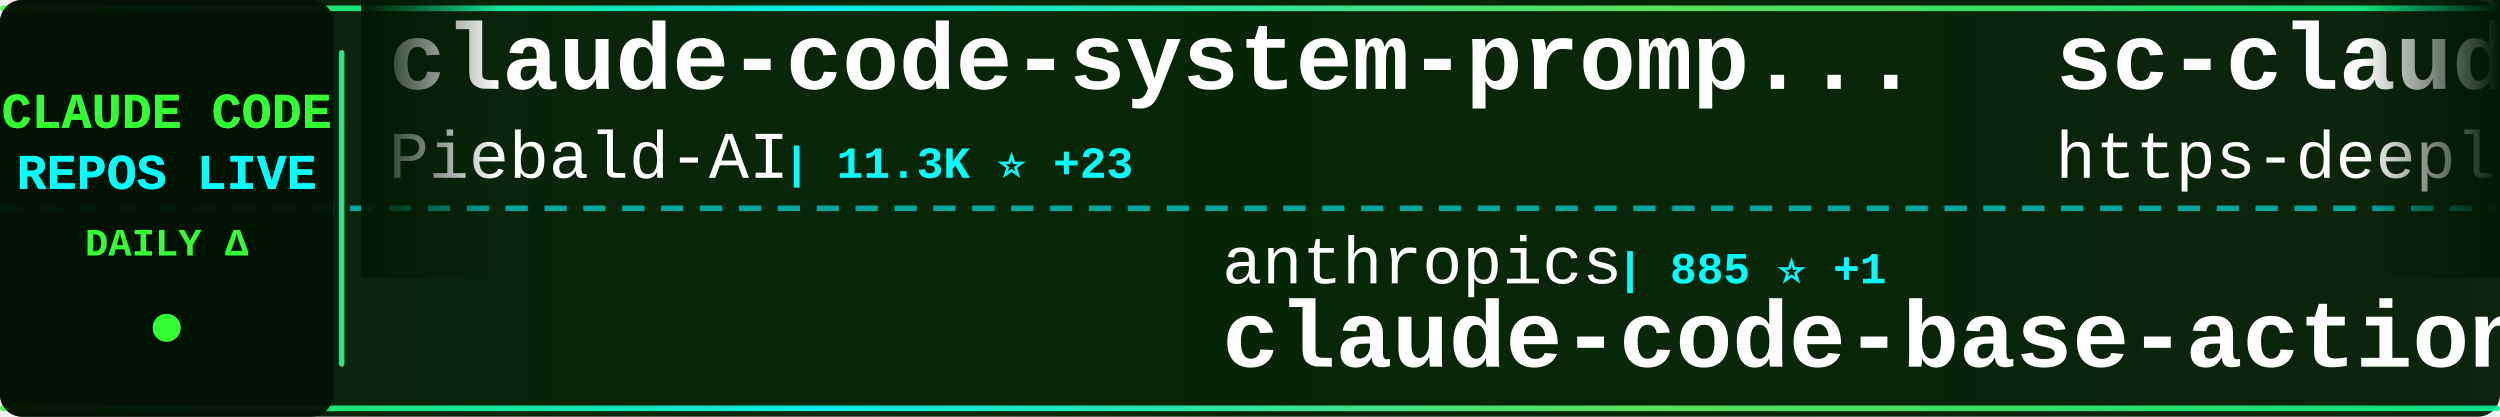
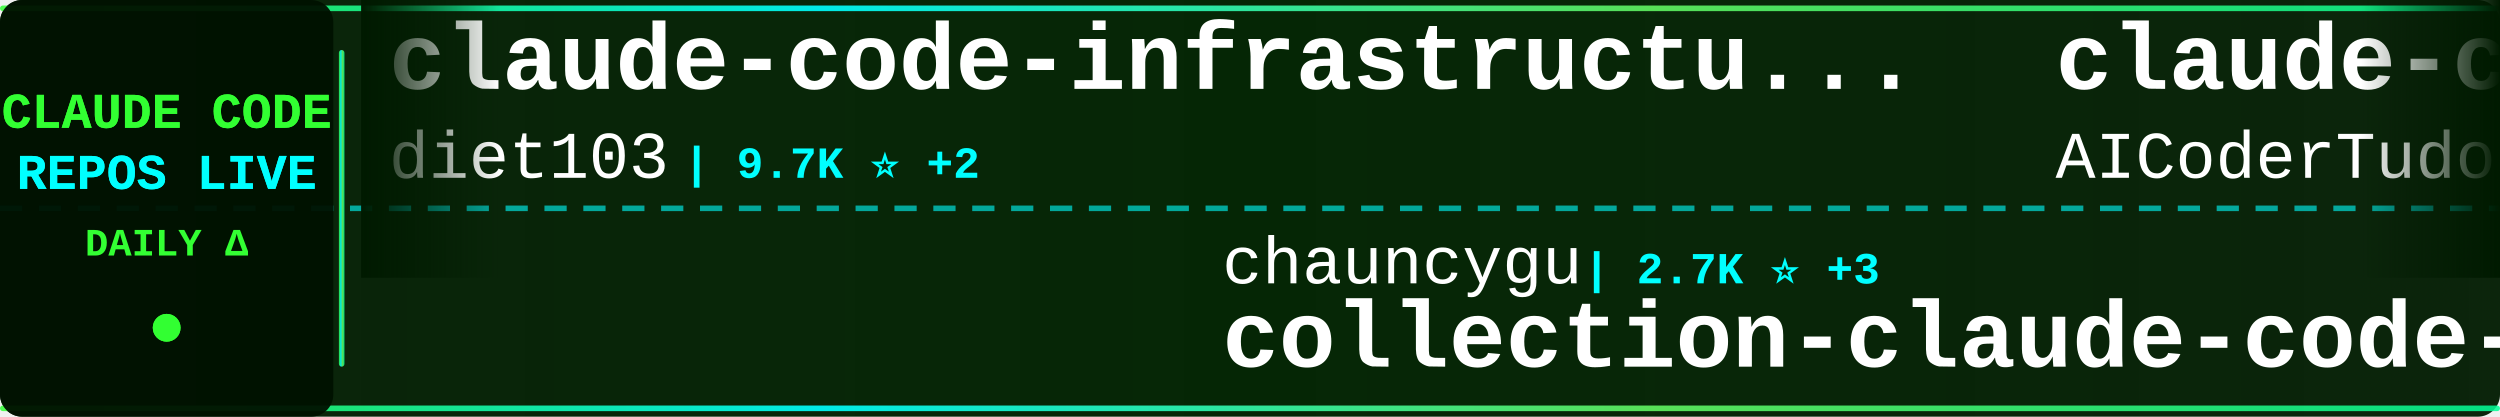
<svg xmlns="http://www.w3.org/2000/svg" width="900" height="150">
  <defs>
    <linearGradient id="tickerBg" x1="0%" y1="0%" x2="100%" y2="0%">
      <stop offset="0%" style="stop-color:#001a00;stop-opacity:0.95" />
      <stop offset="50%" style="stop-color:#002200;stop-opacity:0.98" />
      <stop offset="100%" style="stop-color:#001a00;stop-opacity:0.95" />
    </linearGradient>
    <linearGradient id="borderGrad" x1="0%" y1="0%" x2="100%" y2="0%">
      <stop offset="0%" style="stop-color:#33ff33;stop-opacity:0.85">
        <animate attributeName="stop-opacity" values="0.85;1;0.85" dur="2s" repeatCount="indefinite" />
      </stop>
      <stop offset="33%" style="stop-color:#00ffff;stop-opacity:0.9">
        <animate attributeName="stop-opacity" values="0.9;1;0.9" dur="2.2s" repeatCount="indefinite" />
      </stop>
      <stop offset="66%" style="stop-color:#66ff66;stop-opacity:0.85">
        <animate attributeName="stop-opacity" values="0.85;1;0.85" dur="1.8s" repeatCount="indefinite" />
      </stop>
      <stop offset="100%" style="stop-color:#00ff99;stop-opacity:0.85">
        <animate attributeName="stop-opacity" values="0.85;1;0.85" dur="2s" repeatCount="indefinite" />
      </stop>
    </linearGradient>
    <filter id="textGlow">
      <feGaussianBlur stdDeviation="0.1" result="coloredBlur" />
      <feMerge>
        <feMergeNode in="coloredBlur" />
        <feMergeNode in="SourceGraphic" />
      </feMerge>
    </filter>
    <filter id="metricGlow">
      <feGaussianBlur stdDeviation="0.2" result="coloredBlur" />
      <feMerge>
        <feMergeNode in="coloredBlur" />
        <feMergeNode in="SourceGraphic" />
      </feMerge>
    </filter>
    <linearGradient id="leftFade" x1="0%" y1="0%" x2="100%" y2="0%">
      <stop offset="0%" style="stop-color:#001a00;stop-opacity:1" />
      <stop offset="100%" style="stop-color:#001a00;stop-opacity:0" />
    </linearGradient>
    <linearGradient id="rightFade" x1="0%" y1="0%" x2="100%" y2="0%">
      <stop offset="0%" style="stop-color:#001a00;stop-opacity:0" />
      <stop offset="100%" style="stop-color:#001a00;stop-opacity:1" />
    </linearGradient>
  </defs>
  <rect width="900" height="150" fill="url(#tickerBg)" rx="8" />
  <rect x="0" y="2" width="900" height="2" fill="url(#borderGrad)" rx="1" />
  <rect x="0" y="146" width="900" height="2" fill="url(#borderGrad)" rx="1" />
  <line x1="0" y1="75" x2="900" y2="75" stroke="#00ffff" stroke-width="2" stroke-dasharray="8 6" opacity="0.6" />
  <rect x="0" y="0" width="120" height="150" fill="#001100" opacity="0.95" rx="8" />
  <text x="60" y="46" font-family="'Courier New', monospace" font-size="18" font-weight="bold" fill="#33ff33" text-anchor="middle" filter="url(#textGlow)">
    CLAUDE CODE
  </text>
  <text x="60" y="68" font-family="'Courier New', monospace" font-size="18" font-weight="bold" fill="#00ffff" text-anchor="middle" filter="url(#textGlow)">
    REPOS LIVE
  </text>
  <text x="60" y="92" font-family="'Courier New', monospace" font-size="14" font-weight="bold" fill="#33ff33" text-anchor="middle">
    DAILY Δ
  </text>
  <circle cx="60" cy="118" r="5" fill="#33ff33" filter="url(#metricGlow)">
    <animate attributeName="r" values="4;6;4" dur="1.5s" repeatCount="indefinite" />
    <animate attributeName="opacity" values="0.6;1;0.6" dur="1.5s" repeatCount="indefinite" />
  </circle>
  <rect x="122" y="18" width="2" height="114" fill="url(#borderGrad)" rx="1" />
  <clipPath id="tickerClip">
    <rect x="130" y="0" width="770" height="150" />
  </clipPath>
  <g clip-path="url(#tickerClip)">
    <g id="tickerItems">
      <animateTransform attributeName="transform" attributeType="XML" type="translate" from="0 0" to="-3000 0" dur="54s" repeatCount="indefinite" />
      <g transform="translate(0, 0)">
-         <text x="140" y="32" font-family="'Courier New', monospace" font-size="34" font-weight="bold" fill="#ffffff">claude-code-system-promp...</text>
-         <text x="140" y="64" font-family="'Courier New', monospace" font-size="24" font-weight="normal" fill="#ffffff" opacity="1.0">Piebald-AI</text>
-         <text x="282" y="64" font-family="'Courier New', monospace" font-size="16" font-weight="bold" fill="#00ffff"> | 11.3K ⭐ +23</text>
+         <text x="140" y="32" font-family="'Courier New', monospace" font-size="34" font-weight="bold" fill="#ffffff">claude-code-infrastructu...</text>
+         <text x="140" y="64" font-family="'Courier New', monospace" font-size="24" font-weight="normal" fill="#ffffff" opacity="1.0">diet103</text>
+         <text x="246" y="64" font-family="'Courier New', monospace" font-size="16" font-weight="bold" fill="#00ffff"> | 9.7K ⭐ +2</text>
      </g>
      <g transform="translate(300, 0)">
-         <text x="140" y="102" font-family="'Courier New', monospace" font-size="24" font-weight="normal" fill="#ffffff" opacity="1.0">anthropics</text>
-         <text x="282" y="102" font-family="'Courier New', monospace" font-size="16" font-weight="bold" fill="#00ffff"> | 885 ⭐ +1</text>
-         <text x="140" y="132" font-family="'Courier New', monospace" font-size="34" font-weight="bold" fill="#ffffff">claude-code-base-action</text>
+         <text x="140" y="102" font-family="'Courier New', monospace" font-size="24" font-weight="normal" fill="#ffffff" opacity="1.0">chauncygu</text>
+         <text x="270" y="102" font-family="'Courier New', monospace" font-size="16" font-weight="bold" fill="#00ffff"> | 2.7K ⭐ +3</text>
+         <text x="140" y="132" font-family="'Courier New', monospace" font-size="34" font-weight="bold" fill="#ffffff">collection-claude-code-s...</text>
      </g>
      <g transform="translate(600, 0)">
-         <text x="140" y="32" font-family="'Courier New', monospace" font-size="34" font-weight="bold" fill="#ffffff">sc-claude-code-files</text>
-         <text x="140" y="64" font-family="'Courier New', monospace" font-size="24" font-weight="normal" fill="#ffffff" opacity="1.0">https-deeplearning-ai</text>
-         <text x="414" y="64" font-family="'Courier New', monospace" font-size="16" font-weight="bold" fill="#00ffff"> | 532 ⭐</text>
+         <text x="140" y="32" font-family="'Courier New', monospace" font-size="34" font-weight="bold" fill="#ffffff">claude-code-tudou</text>
+         <text x="140" y="64" font-family="'Courier New', monospace" font-size="24" font-weight="normal" fill="#ffffff" opacity="1.0">AICoderTudou</text>
+         <text x="306" y="64" font-family="'Courier New', monospace" font-size="16" font-weight="bold" fill="#00ffff"> | 500 ⭐</text>
      </g>
      <g transform="translate(900, 0)">
-         <text x="140" y="102" font-family="'Courier New', monospace" font-size="24" font-weight="normal" fill="#ffffff" opacity="1.0">frankbria</text>
-         <text x="270" y="102" font-family="'Courier New', monospace" font-size="16" font-weight="bold" fill="#00ffff"> | 9.4K ⭐ +13</text>
-         <text x="140" y="132" font-family="'Courier New', monospace" font-size="34" font-weight="bold" fill="#ffffff">ralph-claude-code</text>
+         <text x="140" y="102" font-family="'Courier New', monospace" font-size="24" font-weight="normal" fill="#ffffff" opacity="1.0">carlvellotti</text>
+         <text x="306" y="102" font-family="'Courier New', monospace" font-size="16" font-weight="bold" fill="#00ffff"> | 2.1K ⭐ +1</text>
+         <text x="140" y="132" font-family="'Courier New', monospace" font-size="34" font-weight="bold" fill="#ffffff">claude-code-pm-course</text>
      </g>
      <g transform="translate(1200, 0)">
-         <text x="140" y="32" font-family="'Courier New', monospace" font-size="34" font-weight="bold" fill="#ffffff">claude-code-engineering</text>
-         <text x="140" y="64" font-family="'Courier New', monospace" font-size="24" font-weight="normal" fill="#ffffff" opacity="1.0">huangjia2019</text>
-         <text x="306" y="64" font-family="'Courier New', monospace" font-size="16" font-weight="bold" fill="#00ffff"> | 862 ⭐ +1</text>
+         <text x="140" y="32" font-family="'Courier New', monospace" font-size="34" font-weight="bold" fill="#ffffff">claude-code-analysis</text>
+         <text x="140" y="64" font-family="'Courier New', monospace" font-size="24" font-weight="normal" fill="#ffffff" opacity="1.0">liuup</text>
+         <text x="222" y="64" font-family="'Courier New', monospace" font-size="16" font-weight="bold" fill="#00ffff"> | 3.2K ⭐ +14</text>
      </g>
      <g transform="translate(1500, 0)">
-         <text x="140" y="102" font-family="'Courier New', monospace" font-size="24" font-weight="normal" fill="#ffffff" opacity="1.0">Windy3f3f3f3f</text>
-         <text x="318" y="102" font-family="'Courier New', monospace" font-size="16" font-weight="bold" fill="#00ffff"> | 2.7K ⭐ +3</text>
-         <text x="140" y="132" font-family="'Courier New', monospace" font-size="34" font-weight="bold" fill="#ffffff">how-claude-code-works</text>
+         <text x="140" y="102" font-family="'Courier New', monospace" font-size="24" font-weight="normal" fill="#ffffff" opacity="1.0">jqueryscript</text>
+         <text x="306" y="102" font-family="'Courier New', monospace" font-size="16" font-weight="bold" fill="#00ffff"> | 435 ⭐ +2</text>
+         <text x="140" y="132" font-family="'Courier New', monospace" font-size="34" font-weight="bold" fill="#ffffff">awesome-claude-code</text>
      </g>
      <g transform="translate(1800, 0)">
-         <text x="140" y="32" font-family="'Courier New', monospace" font-size="34" font-weight="bold" fill="#ffffff">Claude-Code</text>
-         <text x="140" y="64" font-family="'Courier New', monospace" font-size="24" font-weight="normal" fill="#ffffff" opacity="1.0">KPR111</text>
-         <text x="234" y="64" font-family="'Courier New', monospace" font-size="16" font-weight="bold" fill="#00ffff"> | 18 ⭐</text>
+         <text x="140" y="32" font-family="'Courier New', monospace" font-size="34" font-weight="bold" fill="#ffffff">claude-code-templates</text>
+         <text x="140" y="64" font-family="'Courier New', monospace" font-size="24" font-weight="normal" fill="#ffffff" opacity="1.0">davila7</text>
+         <text x="246" y="64" font-family="'Courier New', monospace" font-size="16" font-weight="bold" fill="#00ffff"> | 28.2K ⭐ +20</text>
      </g>
      <g transform="translate(2100, 0)">
-         <text x="140" y="102" font-family="'Courier New', monospace" font-size="24" font-weight="normal" fill="#ffffff" opacity="1.0">Cranot</text>
-         <text x="234" y="102" font-family="'Courier New', monospace" font-size="16" font-weight="bold" fill="#00ffff"> | 2.8K ⭐ +3</text>
-         <text x="140" y="132" font-family="'Courier New', monospace" font-size="34" font-weight="bold" fill="#ffffff">claude-code-guide</text>
+         <text x="140" y="102" font-family="'Courier New', monospace" font-size="24" font-weight="normal" fill="#ffffff" opacity="1.0">Donchitos</text>
+         <text x="270" y="102" font-family="'Courier New', monospace" font-size="16" font-weight="bold" fill="#00ffff"> | 22.0K ⭐ +34</text>
+         <text x="140" y="132" font-family="'Courier New', monospace" font-size="34" font-weight="bold" fill="#ffffff">Claude-Code-Game-Studios</text>
      </g>
      <g transform="translate(2400, 0)">
-         <text x="140" y="32" font-family="'Courier New', monospace" font-size="34" font-weight="bold" fill="#ffffff">claude-code-ultimate-gui...</text>
-         <text x="140" y="64" font-family="'Courier New', monospace" font-size="24" font-weight="normal" fill="#ffffff" opacity="1.0">FlorianBruniaux</text>
-         <text x="342" y="64" font-family="'Courier New', monospace" font-size="16" font-weight="bold" fill="#00ffff"> | 5.1K ⭐ +18</text>
+         <text x="140" y="32" font-family="'Courier New', monospace" font-size="34" font-weight="bold" fill="#ffffff">claude-code-tips</text>
+         <text x="140" y="64" font-family="'Courier New', monospace" font-size="24" font-weight="normal" fill="#ffffff" opacity="1.0">ykdojo</text>
+         <text x="234" y="64" font-family="'Courier New', monospace" font-size="16" font-weight="bold" fill="#00ffff"> | 8.9K ⭐ +11</text>
      </g>
      <g transform="translate(2700, 0)">
-         <text x="140" y="102" font-family="'Courier New', monospace" font-size="24" font-weight="normal" fill="#ffffff" opacity="1.0">ponponon</text>
-         <text x="258" y="102" font-family="'Courier New', monospace" font-size="16" font-weight="bold" fill="#00ffff"> | 2.3K ⭐ +3</text>
-         <text x="140" y="132" font-family="'Courier New', monospace" font-size="34" font-weight="bold" fill="#ffffff">claude_code_src</text>
+         <text x="140" y="102" font-family="'Courier New', monospace" font-size="24" font-weight="normal" fill="#ffffff" opacity="1.0">Alishahryar1</text>
+         <text x="306" y="102" font-family="'Courier New', monospace" font-size="16" font-weight="bold" fill="#00ffff"> | 36.2K ⭐ +251</text>
+         <text x="140" y="132" font-family="'Courier New', monospace" font-size="34" font-weight="bold" fill="#ffffff">free-claude-code</text>
      </g>
      <g transform="translate(3000, 0)">
-         <text x="140" y="32" font-family="'Courier New', monospace" font-size="34" font-weight="bold" fill="#ffffff">claude-code-system-promp...</text>
-         <text x="140" y="64" font-family="'Courier New', monospace" font-size="24" font-weight="normal" fill="#ffffff" opacity="1.0">Piebald-AI</text>
-         <text x="282" y="64" font-family="'Courier New', monospace" font-size="16" font-weight="bold" fill="#00ffff"> | 11.3K ⭐ +23</text>
+         <text x="140" y="32" font-family="'Courier New', monospace" font-size="34" font-weight="bold" fill="#ffffff">claude-code-infrastructu...</text>
+         <text x="140" y="64" font-family="'Courier New', monospace" font-size="24" font-weight="normal" fill="#ffffff" opacity="1.0">diet103</text>
+         <text x="246" y="64" font-family="'Courier New', monospace" font-size="16" font-weight="bold" fill="#00ffff"> | 9.7K ⭐ +2</text>
      </g>
      <g transform="translate(3300, 0)">
-         <text x="140" y="102" font-family="'Courier New', monospace" font-size="24" font-weight="normal" fill="#ffffff" opacity="1.0">anthropics</text>
-         <text x="282" y="102" font-family="'Courier New', monospace" font-size="16" font-weight="bold" fill="#00ffff"> | 885 ⭐ +1</text>
-         <text x="140" y="132" font-family="'Courier New', monospace" font-size="34" font-weight="bold" fill="#ffffff">claude-code-base-action</text>
+         <text x="140" y="102" font-family="'Courier New', monospace" font-size="24" font-weight="normal" fill="#ffffff" opacity="1.0">chauncygu</text>
+         <text x="270" y="102" font-family="'Courier New', monospace" font-size="16" font-weight="bold" fill="#00ffff"> | 2.7K ⭐ +3</text>
+         <text x="140" y="132" font-family="'Courier New', monospace" font-size="34" font-weight="bold" fill="#ffffff">collection-claude-code-s...</text>
      </g>
      <g transform="translate(3600, 0)">
-         <text x="140" y="32" font-family="'Courier New', monospace" font-size="34" font-weight="bold" fill="#ffffff">sc-claude-code-files</text>
-         <text x="140" y="64" font-family="'Courier New', monospace" font-size="24" font-weight="normal" fill="#ffffff" opacity="1.0">https-deeplearning-ai</text>
-         <text x="414" y="64" font-family="'Courier New', monospace" font-size="16" font-weight="bold" fill="#00ffff"> | 532 ⭐</text>
+         <text x="140" y="32" font-family="'Courier New', monospace" font-size="34" font-weight="bold" fill="#ffffff">claude-code-tudou</text>
+         <text x="140" y="64" font-family="'Courier New', monospace" font-size="24" font-weight="normal" fill="#ffffff" opacity="1.0">AICoderTudou</text>
+         <text x="306" y="64" font-family="'Courier New', monospace" font-size="16" font-weight="bold" fill="#00ffff"> | 500 ⭐</text>
      </g>
      <g transform="translate(3900, 0)">
-         <text x="140" y="102" font-family="'Courier New', monospace" font-size="24" font-weight="normal" fill="#ffffff" opacity="1.0">frankbria</text>
-         <text x="270" y="102" font-family="'Courier New', monospace" font-size="16" font-weight="bold" fill="#00ffff"> | 9.4K ⭐ +13</text>
-         <text x="140" y="132" font-family="'Courier New', monospace" font-size="34" font-weight="bold" fill="#ffffff">ralph-claude-code</text>
+         <text x="140" y="102" font-family="'Courier New', monospace" font-size="24" font-weight="normal" fill="#ffffff" opacity="1.0">carlvellotti</text>
+         <text x="306" y="102" font-family="'Courier New', monospace" font-size="16" font-weight="bold" fill="#00ffff"> | 2.1K ⭐ +1</text>
+         <text x="140" y="132" font-family="'Courier New', monospace" font-size="34" font-weight="bold" fill="#ffffff">claude-code-pm-course</text>
      </g>
    </g>
  </g>
  <rect x="130" y="0" width="50" height="100" fill="url(#leftFade)" />
  <rect x="850" y="0" width="50" height="100" fill="url(#rightFade)" />
</svg>
